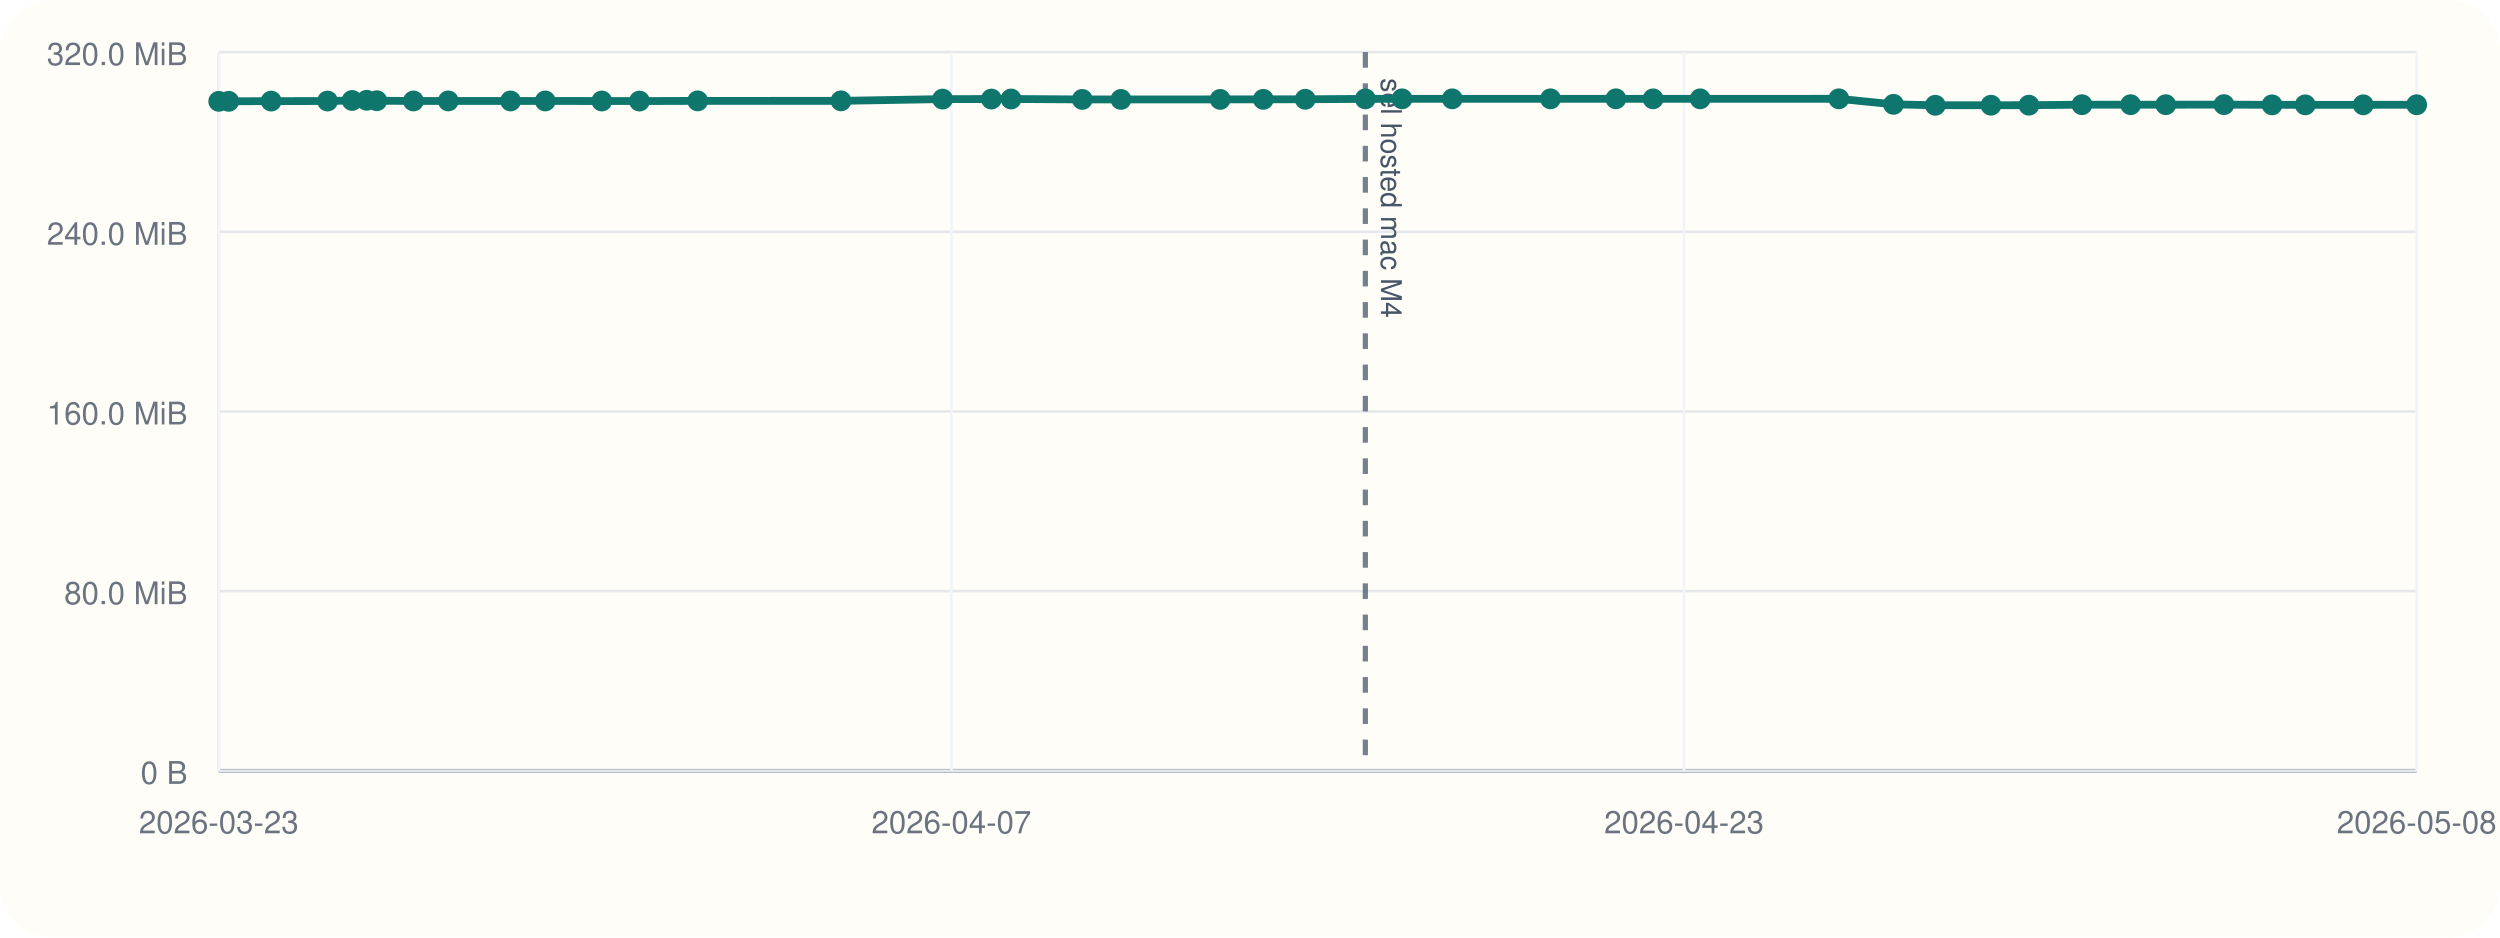
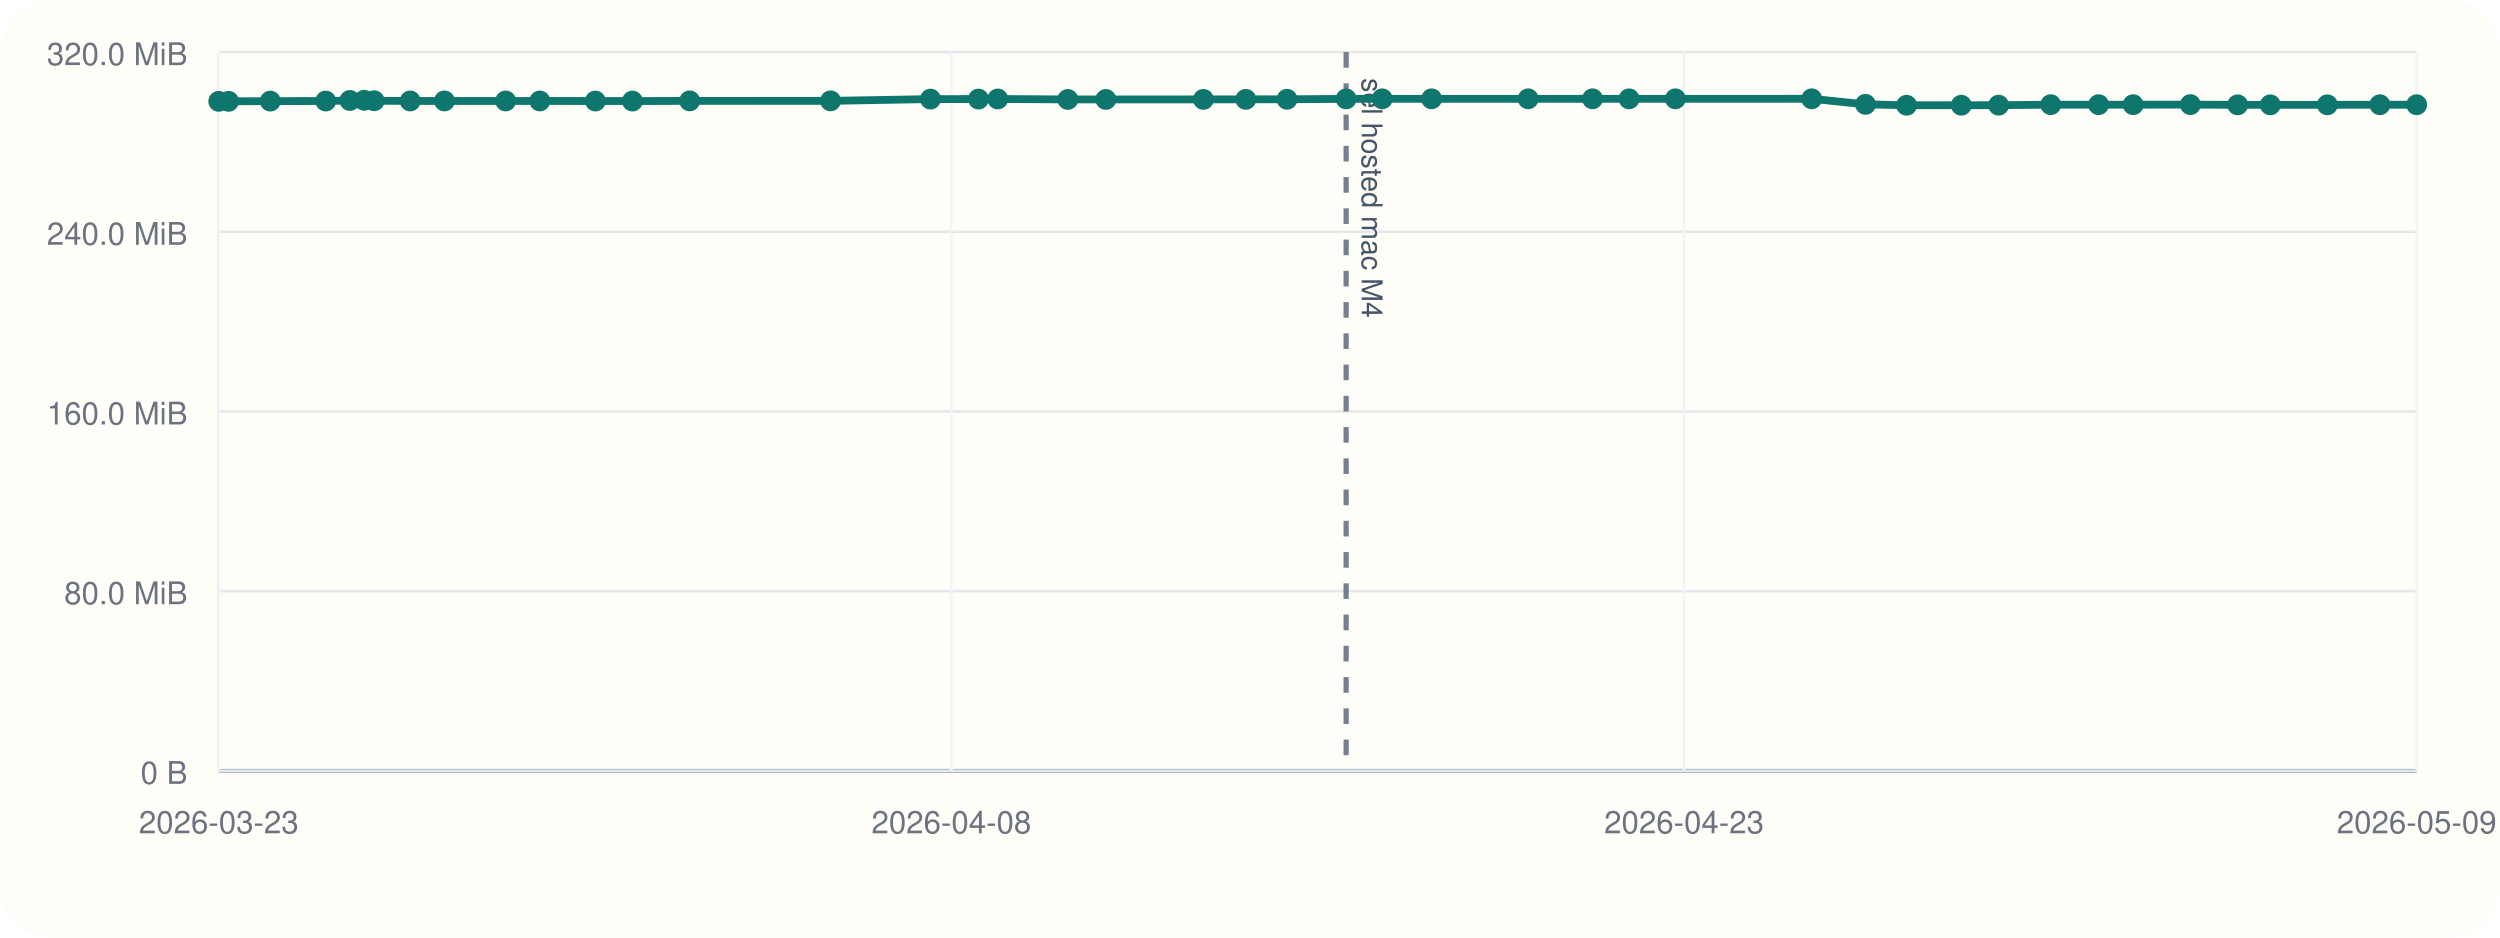
<svg xmlns="http://www.w3.org/2000/svg" viewBox="0 0 960 360">
  <rect width="960" height="360" rx="20" fill="#fffdf7" />
  <line x1="84" y1="296" x2="928" y2="296" stroke="#cbd5e1" stroke-width="1" />
  <line x1="84" y1="20" x2="84" y2="296" stroke="#cbd5e1" stroke-width="1" />
  <line x1="84" y1="296.00" x2="928" y2="296.00" stroke="#94a3b8" stroke-width="1.5" />
  <line x1="84" y1="296.00" x2="928" y2="296.00" stroke="#e5e7eb" stroke-width="1" />
  <text x="72" y="301.00" text-anchor="end" font-size="12" font-family="Helvetica, Arial, sans-serif" fill="#6b7280">0 B</text>
  <line x1="84" y1="227.00" x2="928" y2="227.00" stroke="#e5e7eb" stroke-width="1" />
  <text x="72" y="232.00" text-anchor="end" font-size="12" font-family="Helvetica, Arial, sans-serif" fill="#6b7280">80.0 MiB</text>
  <line x1="84" y1="158.00" x2="928" y2="158.00" stroke="#e5e7eb" stroke-width="1" />
  <text x="72" y="163.00" text-anchor="end" font-size="12" font-family="Helvetica, Arial, sans-serif" fill="#6b7280">160.0 MiB</text>
  <line x1="84" y1="89.00" x2="928" y2="89.00" stroke="#e5e7eb" stroke-width="1" />
  <text x="72" y="94.00" text-anchor="end" font-size="12" font-family="Helvetica, Arial, sans-serif" fill="#6b7280">240.0 MiB</text>
  <line x1="84" y1="20.00" x2="928" y2="20.00" stroke="#e5e7eb" stroke-width="1" />
  <text x="72" y="25.00" text-anchor="end" font-size="12" font-family="Helvetica, Arial, sans-serif" fill="#6b7280">320.0 MiB</text>
  <line x1="84.00" y1="20" x2="84.00" y2="296" stroke="#f1f5f9" stroke-width="1" />
  <text x="84.00" y="320" text-anchor="middle" font-size="12" font-family="Helvetica, Arial, sans-serif" fill="#6b7280">2026-03-23</text>
  <line x1="365.33" y1="20" x2="365.33" y2="296" stroke="#f1f5f9" stroke-width="1" />
-   <text x="365.33" y="320" text-anchor="middle" font-size="12" font-family="Helvetica, Arial, sans-serif" fill="#6b7280">2026-04-07</text>
+   <text x="365.33" y="320" text-anchor="middle" font-size="12" font-family="Helvetica, Arial, sans-serif" fill="#6b7280">2026-04-08</text>
  <line x1="646.67" y1="20" x2="646.67" y2="296" stroke="#f1f5f9" stroke-width="1" />
  <text x="646.67" y="320" text-anchor="middle" font-size="12" font-family="Helvetica, Arial, sans-serif" fill="#6b7280">2026-04-23</text>
  <line x1="928.00" y1="20" x2="928.00" y2="296" stroke="#f1f5f9" stroke-width="1" />
-   <text x="928.00" y="320" text-anchor="middle" font-size="12" font-family="Helvetica, Arial, sans-serif" fill="#6b7280">2026-05-08</text>
-   <line x1="524.29" y1="20" x2="524.29" y2="296" stroke="#475569" stroke-width="2" stroke-dasharray="6 6" opacity="0.75" />
-   <text x="530.29" y="30" transform="rotate(90 530.29 30)" font-size="11" font-family="Helvetica, Arial, sans-serif" fill="#475569">sel hosted mac M4</text>
-   <polyline fill="none" stroke="#0f766e" stroke-width="3" points="84.00,38.91 87.83,38.91 104.13,38.82 125.77,38.80 135.20,38.58 140.80,38.51 144.70,38.68 158.76,38.77 172.14,38.76 196.05,38.77 209.38,38.77 231.09,38.79 245.55,38.81 267.91,38.74 322.93,38.73 361.96,38.05 380.70,38.04 388.24,38.01 415.59,38.18 430.44,38.18 468.54,38.17 485.11,38.15 501.21,38.12 524.29,37.97 538.38,37.95 557.66,37.95 595.38,37.95 620.50,37.94 634.78,37.96 652.87,37.95 706.11,37.94 727.11,40.07 743.16,40.42 764.54,40.41 779.11,40.39 799.46,40.20 818.16,40.20 831.66,40.20 854.00,40.17 872.47,40.26 885.21,40.26 907.49,40.25 928.00,40.22" />
+   <text x="928.00" y="320" text-anchor="middle" font-size="12" font-family="Helvetica, Arial, sans-serif" fill="#6b7280">2026-05-09</text>
+   <line x1="516.91" y1="20" x2="516.91" y2="296" stroke="#475569" stroke-width="2" stroke-dasharray="6 6" opacity="0.75" />
+   <text x="522.91" y="30" transform="rotate(90 522.91 30)" font-size="11" font-family="Helvetica, Arial, sans-serif" fill="#475569">sel hosted mac M4</text>
+   <polyline fill="none" stroke="#0f766e" stroke-width="3" points="84.00,38.91 87.76,38.91 103.79,38.82 125.07,38.80 134.34,38.58 139.85,38.51 143.68,38.68 157.51,38.77 170.66,38.76 194.17,38.77 207.28,38.77 228.62,38.79 242.85,38.81 264.83,38.74 318.93,38.73 357.31,38.05 375.73,38.04 383.14,38.01 410.04,38.18 424.64,38.18 462.10,38.17 478.39,38.15 494.22,38.12 516.91,37.97 530.77,37.95 549.73,37.95 586.81,37.95 611.52,37.94 625.56,37.96 643.35,37.95 695.70,37.94 716.34,40.07 732.13,40.42 753.14,40.41 767.47,40.39 787.48,40.20 805.87,40.20 819.14,40.20 841.11,40.17 859.26,40.26 871.79,40.26 893.70,40.25 913.87,40.22 928.00,40.22" />
  <circle cx="84.00" cy="38.91" r="4" fill="#0f766e" />
-   <circle cx="87.83" cy="38.91" r="4" fill="#0f766e" />
-   <circle cx="104.13" cy="38.82" r="4" fill="#0f766e" />
-   <circle cx="125.77" cy="38.80" r="4" fill="#0f766e" />
-   <circle cx="135.20" cy="38.58" r="4" fill="#0f766e" />
-   <circle cx="140.80" cy="38.51" r="4" fill="#0f766e" />
-   <circle cx="144.70" cy="38.68" r="4" fill="#0f766e" />
-   <circle cx="158.76" cy="38.77" r="4" fill="#0f766e" />
-   <circle cx="172.14" cy="38.76" r="4" fill="#0f766e" />
-   <circle cx="196.05" cy="38.77" r="4" fill="#0f766e" />
-   <circle cx="209.38" cy="38.77" r="4" fill="#0f766e" />
-   <circle cx="231.09" cy="38.79" r="4" fill="#0f766e" />
-   <circle cx="245.55" cy="38.81" r="4" fill="#0f766e" />
-   <circle cx="267.91" cy="38.74" r="4" fill="#0f766e" />
-   <circle cx="322.93" cy="38.73" r="4" fill="#0f766e" />
-   <circle cx="361.96" cy="38.05" r="4" fill="#0f766e" />
-   <circle cx="380.70" cy="38.04" r="4" fill="#0f766e" />
-   <circle cx="388.24" cy="38.01" r="4" fill="#0f766e" />
-   <circle cx="415.59" cy="38.18" r="4" fill="#0f766e" />
-   <circle cx="430.44" cy="38.18" r="4" fill="#0f766e" />
-   <circle cx="468.54" cy="38.17" r="4" fill="#0f766e" />
-   <circle cx="485.11" cy="38.15" r="4" fill="#0f766e" />
-   <circle cx="501.21" cy="38.12" r="4" fill="#0f766e" />
-   <circle cx="524.29" cy="37.97" r="4" fill="#0f766e" />
-   <circle cx="538.38" cy="37.95" r="4" fill="#0f766e" />
-   <circle cx="557.66" cy="37.95" r="4" fill="#0f766e" />
-   <circle cx="595.38" cy="37.95" r="4" fill="#0f766e" />
-   <circle cx="620.50" cy="37.94" r="4" fill="#0f766e" />
-   <circle cx="634.78" cy="37.96" r="4" fill="#0f766e" />
-   <circle cx="652.87" cy="37.95" r="4" fill="#0f766e" />
-   <circle cx="706.11" cy="37.94" r="4" fill="#0f766e" />
-   <circle cx="727.11" cy="40.07" r="4" fill="#0f766e" />
-   <circle cx="743.16" cy="40.42" r="4" fill="#0f766e" />
-   <circle cx="764.54" cy="40.41" r="4" fill="#0f766e" />
-   <circle cx="779.11" cy="40.39" r="4" fill="#0f766e" />
-   <circle cx="799.46" cy="40.20" r="4" fill="#0f766e" />
-   <circle cx="818.16" cy="40.20" r="4" fill="#0f766e" />
-   <circle cx="831.66" cy="40.20" r="4" fill="#0f766e" />
-   <circle cx="854.00" cy="40.17" r="4" fill="#0f766e" />
-   <circle cx="872.47" cy="40.26" r="4" fill="#0f766e" />
-   <circle cx="885.21" cy="40.26" r="4" fill="#0f766e" />
-   <circle cx="907.49" cy="40.25" r="4" fill="#0f766e" />
+   <circle cx="87.76" cy="38.91" r="4" fill="#0f766e" />
+   <circle cx="103.79" cy="38.82" r="4" fill="#0f766e" />
+   <circle cx="125.07" cy="38.80" r="4" fill="#0f766e" />
+   <circle cx="134.34" cy="38.58" r="4" fill="#0f766e" />
+   <circle cx="139.85" cy="38.51" r="4" fill="#0f766e" />
+   <circle cx="143.68" cy="38.68" r="4" fill="#0f766e" />
+   <circle cx="157.51" cy="38.77" r="4" fill="#0f766e" />
+   <circle cx="170.66" cy="38.76" r="4" fill="#0f766e" />
+   <circle cx="194.17" cy="38.77" r="4" fill="#0f766e" />
+   <circle cx="207.28" cy="38.77" r="4" fill="#0f766e" />
+   <circle cx="228.62" cy="38.79" r="4" fill="#0f766e" />
+   <circle cx="242.85" cy="38.81" r="4" fill="#0f766e" />
+   <circle cx="264.83" cy="38.74" r="4" fill="#0f766e" />
+   <circle cx="318.93" cy="38.73" r="4" fill="#0f766e" />
+   <circle cx="357.31" cy="38.05" r="4" fill="#0f766e" />
+   <circle cx="375.73" cy="38.04" r="4" fill="#0f766e" />
+   <circle cx="383.14" cy="38.01" r="4" fill="#0f766e" />
+   <circle cx="410.04" cy="38.18" r="4" fill="#0f766e" />
+   <circle cx="424.64" cy="38.18" r="4" fill="#0f766e" />
+   <circle cx="462.10" cy="38.17" r="4" fill="#0f766e" />
+   <circle cx="478.39" cy="38.15" r="4" fill="#0f766e" />
+   <circle cx="494.22" cy="38.12" r="4" fill="#0f766e" />
+   <circle cx="516.91" cy="37.97" r="4" fill="#0f766e" />
+   <circle cx="530.77" cy="37.95" r="4" fill="#0f766e" />
+   <circle cx="549.73" cy="37.95" r="4" fill="#0f766e" />
+   <circle cx="586.81" cy="37.95" r="4" fill="#0f766e" />
+   <circle cx="611.52" cy="37.94" r="4" fill="#0f766e" />
+   <circle cx="625.56" cy="37.96" r="4" fill="#0f766e" />
+   <circle cx="643.35" cy="37.95" r="4" fill="#0f766e" />
+   <circle cx="695.70" cy="37.94" r="4" fill="#0f766e" />
+   <circle cx="716.34" cy="40.07" r="4" fill="#0f766e" />
+   <circle cx="732.13" cy="40.42" r="4" fill="#0f766e" />
+   <circle cx="753.14" cy="40.41" r="4" fill="#0f766e" />
+   <circle cx="767.47" cy="40.39" r="4" fill="#0f766e" />
+   <circle cx="787.48" cy="40.20" r="4" fill="#0f766e" />
+   <circle cx="805.87" cy="40.20" r="4" fill="#0f766e" />
+   <circle cx="819.14" cy="40.20" r="4" fill="#0f766e" />
+   <circle cx="841.11" cy="40.17" r="4" fill="#0f766e" />
+   <circle cx="859.26" cy="40.26" r="4" fill="#0f766e" />
+   <circle cx="871.79" cy="40.26" r="4" fill="#0f766e" />
+   <circle cx="893.70" cy="40.25" r="4" fill="#0f766e" />
+   <circle cx="913.87" cy="40.22" r="4" fill="#0f766e" />
  <circle cx="928.00" cy="40.22" r="4" fill="#0f766e" />
</svg>
